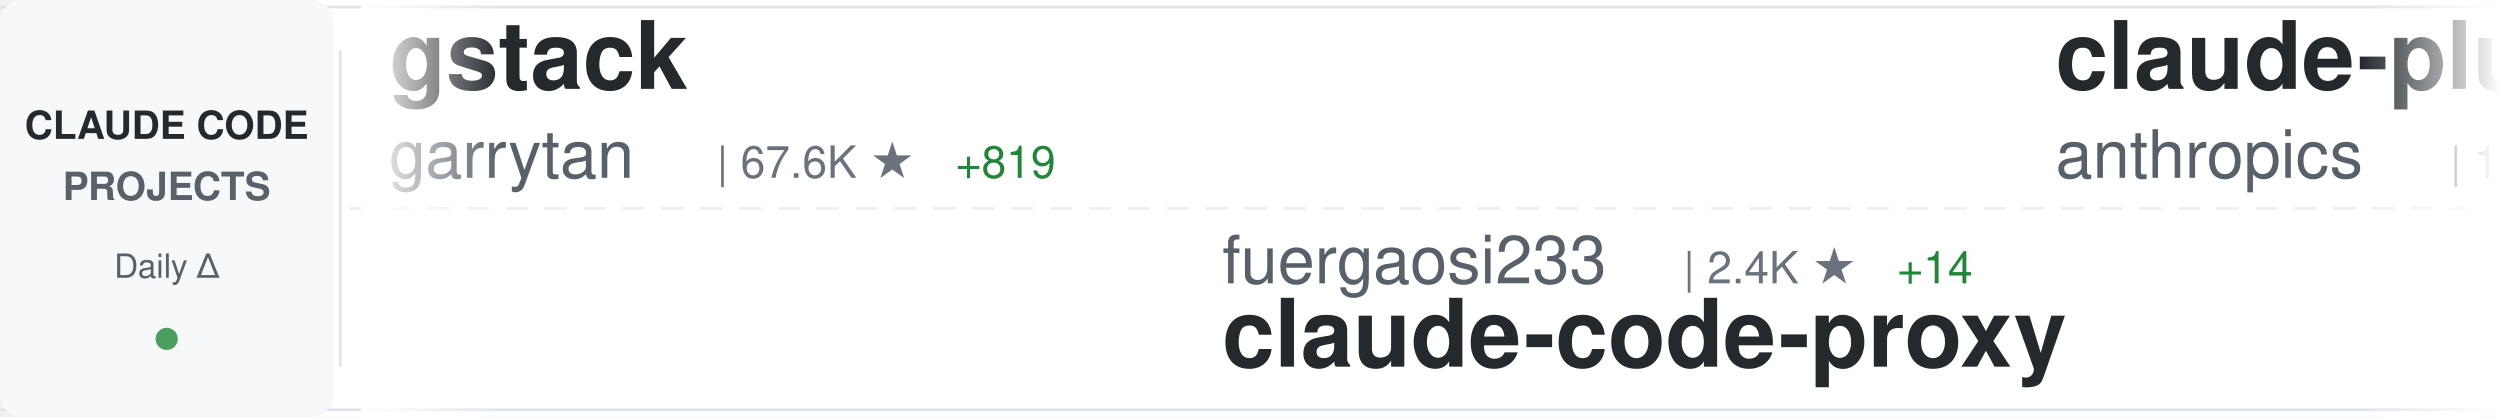
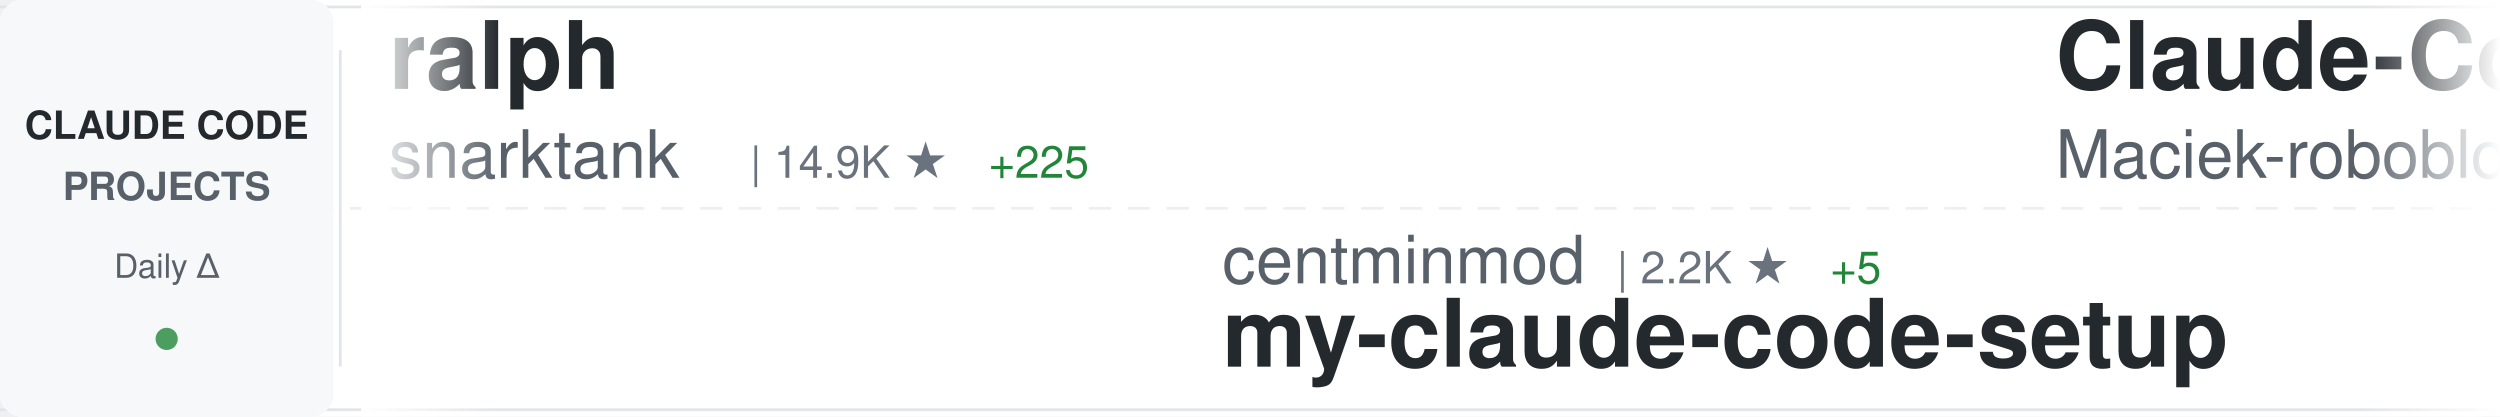
<svg xmlns="http://www.w3.org/2000/svg" width="900" height="150">
  <defs>
    <linearGradient id="awesomeLeftFade" x1="0%" y1="0%" x2="100%" y2="0%">
      <stop offset="0%" style="stop-color:#ffffff;stop-opacity:1" />
      <stop offset="100%" style="stop-color:#ffffff;stop-opacity:0" />
    </linearGradient>
    <linearGradient id="awesomeRightFade" x1="0%" y1="0%" x2="100%" y2="0%">
      <stop offset="0%" style="stop-color:#ffffff;stop-opacity:0" />
      <stop offset="100%" style="stop-color:#ffffff;stop-opacity:1" />
    </linearGradient>
  </defs>
  <rect width="900" height="150" fill="#ffffff" rx="8" />
  <rect x="0" y="2" width="900" height="1" fill="#e1e4e8" />
  <rect x="0" y="147" width="900" height="1" fill="#e1e4e8" />
  <line x1="0" y1="75" x2="900" y2="75" stroke="#e1e4e8" stroke-width="1" stroke-dasharray="8 6" opacity="0.6" />
  <rect x="0" y="0" width="120" height="150" fill="#f6f8fa" rx="8" />
  <text x="60" y="50" font-family="-apple-system, BlinkMacSystemFont, 'Segoe UI', Helvetica, Arial, sans-serif" font-size="14" font-weight="600" fill="#24292e" text-anchor="middle">CLAUDE CODE</text>
  <text x="60" y="72" font-family="-apple-system, BlinkMacSystemFont, 'Segoe UI', Helvetica, Arial, sans-serif" font-size="14" font-weight="600" fill="#586069" text-anchor="middle">PROJECTS</text>
  <text x="60" y="100" font-family="-apple-system, BlinkMacSystemFont, 'Segoe UI', Helvetica, Arial, sans-serif" font-size="12" font-weight="500" fill="#586069" text-anchor="middle">Daily Δ</text>
  <circle cx="60" cy="122" r="4" fill="#22863a" opacity="0.8" />
  <rect x="122" y="18" width="1" height="114" fill="#e1e4e8" />
  <clipPath id="awesomeTickerClip">
    <rect x="130" y="0" width="770" height="150" />
  </clipPath>
  <g clip-path="url(#awesomeTickerClip)">
    <g id="awesomeTickerItems">
      <animateTransform attributeName="transform" attributeType="XML" type="translate" from="0 0" to="-3000 0" dur="54s" repeatCount="indefinite" />
      <g transform="translate(0, 0)">
-         <text x="140" y="32" font-family="-apple-system, BlinkMacSystemFont, 'Segoe UI', Helvetica, Arial, sans-serif" font-size="34" font-weight="600" fill="#24292e">gstack</text>
-         <text x="140" y="64" font-family="-apple-system, BlinkMacSystemFont, 'Segoe UI', Helvetica, Arial, sans-serif" font-size="24" font-weight="400" fill="#586069">garrytan</text>
-         <text x="258" y="64" font-family="-apple-system, BlinkMacSystemFont, 'Segoe UI', Helvetica, Arial, sans-serif" font-size="16" font-weight="500" fill="#6a737d">| 67.6K ★</text>
-         <text x="344" y="64" font-family="-apple-system, BlinkMacSystemFont, 'Segoe UI', Helvetica, Arial, sans-serif" font-size="16" font-weight="500" fill="#22863a"> +819</text>
+         <text x="140" y="32" font-family="-apple-system, BlinkMacSystemFont, 'Segoe UI', Helvetica, Arial, sans-serif" font-size="34" font-weight="600" fill="#24292e">ralph</text>
+         <text x="140" y="64" font-family="-apple-system, BlinkMacSystemFont, 'Segoe UI', Helvetica, Arial, sans-serif" font-size="24" font-weight="400" fill="#586069">snarktank</text>
+         <text x="270" y="64" font-family="-apple-system, BlinkMacSystemFont, 'Segoe UI', Helvetica, Arial, sans-serif" font-size="16" font-weight="500" fill="#6a737d">| 14.9K ★</text>
+         <text x="356" y="64" font-family="-apple-system, BlinkMacSystemFont, 'Segoe UI', Helvetica, Arial, sans-serif" font-size="16" font-weight="500" fill="#22863a"> +225</text>
      </g>
      <g transform="translate(300, 0)">
-         <text x="140" y="102" font-family="-apple-system, BlinkMacSystemFont, 'Segoe UI', Helvetica, Arial, sans-serif" font-size="24" font-weight="400" fill="#586069">fuergaosi233</text>
-         <text x="306" y="102" font-family="-apple-system, BlinkMacSystemFont, 'Segoe UI', Helvetica, Arial, sans-serif" font-size="16" font-weight="500" fill="#6a737d">| 2.4K ★</text>
-         <text x="383" y="102" font-family="-apple-system, BlinkMacSystemFont, 'Segoe UI', Helvetica, Arial, sans-serif" font-size="16" font-weight="500" fill="#22863a"> +14</text>
-         <text x="140" y="132" font-family="-apple-system, BlinkMacSystemFont, 'Segoe UI', Helvetica, Arial, sans-serif" font-size="34" font-weight="600" fill="#24292e">claude-code-proxy</text>
+         <text x="140" y="102" font-family="-apple-system, BlinkMacSystemFont, 'Segoe UI', Helvetica, Arial, sans-serif" font-size="24" font-weight="400" fill="#586069">centminmod</text>
+         <text x="282" y="102" font-family="-apple-system, BlinkMacSystemFont, 'Segoe UI', Helvetica, Arial, sans-serif" font-size="16" font-weight="500" fill="#6a737d">| 2.2K ★</text>
+         <text x="359" y="102" font-family="-apple-system, BlinkMacSystemFont, 'Segoe UI', Helvetica, Arial, sans-serif" font-size="16" font-weight="500" fill="#22863a"> +5</text>
+         <text x="140" y="132" font-family="-apple-system, BlinkMacSystemFont, 'Segoe UI', Helvetica, Arial, sans-serif" font-size="34" font-weight="600" fill="#24292e">my-claude-code-setup</text>
      </g>
      <g transform="translate(600, 0)">
-         <text x="140" y="32" font-family="-apple-system, BlinkMacSystemFont, 'Segoe UI', Helvetica, Arial, sans-serif" font-size="34" font-weight="600" fill="#24292e">claude-plugins-official</text>
-         <text x="140" y="64" font-family="-apple-system, BlinkMacSystemFont, 'Segoe UI', Helvetica, Arial, sans-serif" font-size="24" font-weight="400" fill="#586069">anthropics</text>
-         <text x="282" y="64" font-family="-apple-system, BlinkMacSystemFont, 'Segoe UI', Helvetica, Arial, sans-serif" font-size="16" font-weight="500" fill="#6a737d">| 16.4K ★</text>
-         <text x="368" y="64" font-family="-apple-system, BlinkMacSystemFont, 'Segoe UI', Helvetica, Arial, sans-serif" font-size="16" font-weight="500" fill="#22863a"> +111</text>
+         <text x="140" y="32" font-family="-apple-system, BlinkMacSystemFont, 'Segoe UI', Helvetica, Arial, sans-serif" font-size="34" font-weight="600" fill="#24292e">Claude-Code-Usage-Monito...</text>
+         <text x="140" y="64" font-family="-apple-system, BlinkMacSystemFont, 'Segoe UI', Helvetica, Arial, sans-serif" font-size="24" font-weight="400" fill="#586069">Maciek-roboblog</text>
+         <text x="342" y="64" font-family="-apple-system, BlinkMacSystemFont, 'Segoe UI', Helvetica, Arial, sans-serif" font-size="16" font-weight="500" fill="#6a737d">| 7.4K ★</text>
+         <text x="419" y="64" font-family="-apple-system, BlinkMacSystemFont, 'Segoe UI', Helvetica, Arial, sans-serif" font-size="16" font-weight="500" fill="#22863a"> +21</text>
      </g>
      <g transform="translate(900, 0)">
-         <text x="140" y="102" font-family="-apple-system, BlinkMacSystemFont, 'Segoe UI', Helvetica, Arial, sans-serif" font-size="24" font-weight="400" fill="#586069">chauncygu</text>
-         <text x="270" y="102" font-family="-apple-system, BlinkMacSystemFont, 'Segoe UI', Helvetica, Arial, sans-serif" font-size="16" font-weight="500" fill="#6a737d">| 1.9K ★</text>
-         <text x="347" y="102" font-family="-apple-system, BlinkMacSystemFont, 'Segoe UI', Helvetica, Arial, sans-serif" font-size="16" font-weight="500" fill="#22863a"> +69</text>
-         <text x="140" y="132" font-family="-apple-system, BlinkMacSystemFont, 'Segoe UI', Helvetica, Arial, sans-serif" font-size="34" font-weight="600" fill="#24292e">collection-claude-code-s...</text>
+         <text x="140" y="102" font-family="-apple-system, BlinkMacSystemFont, 'Segoe UI', Helvetica, Arial, sans-serif" font-size="24" font-weight="400" fill="#586069">yasasbanukaofficial</text>
+         <text x="390" y="102" font-family="-apple-system, BlinkMacSystemFont, 'Segoe UI', Helvetica, Arial, sans-serif" font-size="16" font-weight="500" fill="#6a737d">| 2.1K ★</text>
+         <text x="467" y="102" font-family="-apple-system, BlinkMacSystemFont, 'Segoe UI', Helvetica, Arial, sans-serif" font-size="16" font-weight="500" fill="#22863a"> +117</text>
+         <text x="140" y="132" font-family="-apple-system, BlinkMacSystemFont, 'Segoe UI', Helvetica, Arial, sans-serif" font-size="34" font-weight="600" fill="#24292e">claude-code</text>
      </g>
      <g transform="translate(1200, 0)">
-         <text x="140" y="32" font-family="-apple-system, BlinkMacSystemFont, 'Segoe UI', Helvetica, Arial, sans-serif" font-size="34" font-weight="600" fill="#24292e">CLIProxyAPI</text>
-         <text x="140" y="64" font-family="-apple-system, BlinkMacSystemFont, 'Segoe UI', Helvetica, Arial, sans-serif" font-size="24" font-weight="400" fill="#586069">router-for-me</text>
-         <text x="318" y="64" font-family="-apple-system, BlinkMacSystemFont, 'Segoe UI', Helvetica, Arial, sans-serif" font-size="16" font-weight="500" fill="#6a737d">| 24.3K ★</text>
-         <text x="404" y="64" font-family="-apple-system, BlinkMacSystemFont, 'Segoe UI', Helvetica, Arial, sans-serif" font-size="16" font-weight="500" fill="#22863a"> +310</text>
+         <text x="140" y="32" font-family="-apple-system, BlinkMacSystemFont, 'Segoe UI', Helvetica, Arial, sans-serif" font-size="34" font-weight="600" fill="#24292e">skills</text>
+         <text x="140" y="64" font-family="-apple-system, BlinkMacSystemFont, 'Segoe UI', Helvetica, Arial, sans-serif" font-size="24" font-weight="400" fill="#586069">anthropics</text>
+         <text x="282" y="64" font-family="-apple-system, BlinkMacSystemFont, 'Segoe UI', Helvetica, Arial, sans-serif" font-size="16" font-weight="500" fill="#6a737d">| 113.7K ★</text>
+         <text x="377" y="64" font-family="-apple-system, BlinkMacSystemFont, 'Segoe UI', Helvetica, Arial, sans-serif" font-size="16" font-weight="500" fill="#22863a"> +812</text>
      </g>
      <g transform="translate(1500, 0)">
-         <text x="140" y="102" font-family="-apple-system, BlinkMacSystemFont, 'Segoe UI', Helvetica, Arial, sans-serif" font-size="24" font-weight="400" fill="#586069">AICoderTudou</text>
-         <text x="306" y="102" font-family="-apple-system, BlinkMacSystemFont, 'Segoe UI', Helvetica, Arial, sans-serif" font-size="16" font-weight="500" fill="#6a737d">| 445 ★</text>
-         <text x="374" y="102" font-family="-apple-system, BlinkMacSystemFont, 'Segoe UI', Helvetica, Arial, sans-serif" font-size="16" font-weight="500" fill="#22863a"> +7</text>
-         <text x="140" y="132" font-family="-apple-system, BlinkMacSystemFont, 'Segoe UI', Helvetica, Arial, sans-serif" font-size="34" font-weight="600" fill="#24292e">claude-code-tudou</text>
+         <text x="140" y="102" font-family="-apple-system, BlinkMacSystemFont, 'Segoe UI', Helvetica, Arial, sans-serif" font-size="24" font-weight="400" fill="#586069">repowise-dev</text>
+         <text x="306" y="102" font-family="-apple-system, BlinkMacSystemFont, 'Segoe UI', Helvetica, Arial, sans-serif" font-size="16" font-weight="500" fill="#6a737d">| 892 ★</text>
+         <text x="374" y="102" font-family="-apple-system, BlinkMacSystemFont, 'Segoe UI', Helvetica, Arial, sans-serif" font-size="16" font-weight="500" fill="#22863a"> +30</text>
+         <text x="140" y="132" font-family="-apple-system, BlinkMacSystemFont, 'Segoe UI', Helvetica, Arial, sans-serif" font-size="34" font-weight="600" fill="#24292e">claude-code-prompts</text>
      </g>
      <g transform="translate(1800, 0)">
-         <text x="140" y="32" font-family="-apple-system, BlinkMacSystemFont, 'Segoe UI', Helvetica, Arial, sans-serif" font-size="34" font-weight="600" fill="#24292e">claude-coder</text>
-         <text x="140" y="64" font-family="-apple-system, BlinkMacSystemFont, 'Segoe UI', Helvetica, Arial, sans-serif" font-size="24" font-weight="400" fill="#586069">kodu-ai</text>
-         <text x="246" y="64" font-family="-apple-system, BlinkMacSystemFont, 'Segoe UI', Helvetica, Arial, sans-serif" font-size="16" font-weight="500" fill="#6a737d">| 5.3K ★</text>
+         <text x="140" y="32" font-family="-apple-system, BlinkMacSystemFont, 'Segoe UI', Helvetica, Arial, sans-serif" font-size="34" font-weight="600" fill="#24292e">claudecodeui</text>
+         <text x="140" y="64" font-family="-apple-system, BlinkMacSystemFont, 'Segoe UI', Helvetica, Arial, sans-serif" font-size="24" font-weight="400" fill="#586069">siteboon</text>
+         <text x="258" y="64" font-family="-apple-system, BlinkMacSystemFont, 'Segoe UI', Helvetica, Arial, sans-serif" font-size="16" font-weight="500" fill="#6a737d">| 9.6K ★</text>
+         <text x="335" y="64" font-family="-apple-system, BlinkMacSystemFont, 'Segoe UI', Helvetica, Arial, sans-serif" font-size="16" font-weight="500" fill="#22863a"> +37</text>
      </g>
      <g transform="translate(2100, 0)">
-         <text x="140" y="102" font-family="-apple-system, BlinkMacSystemFont, 'Segoe UI', Helvetica, Arial, sans-serif" font-size="24" font-weight="400" fill="#586069">alirezarezvani</text>
-         <text x="330" y="102" font-family="-apple-system, BlinkMacSystemFont, 'Segoe UI', Helvetica, Arial, sans-serif" font-size="16" font-weight="500" fill="#6a737d">| 10.1K ★</text>
-         <text x="416" y="102" font-family="-apple-system, BlinkMacSystemFont, 'Segoe UI', Helvetica, Arial, sans-serif" font-size="16" font-weight="500" fill="#22863a"> +150</text>
-         <text x="140" y="132" font-family="-apple-system, BlinkMacSystemFont, 'Segoe UI', Helvetica, Arial, sans-serif" font-size="34" font-weight="600" fill="#24292e">claude-skills</text>
+         <text x="140" y="102" font-family="-apple-system, BlinkMacSystemFont, 'Segoe UI', Helvetica, Arial, sans-serif" font-size="24" font-weight="400" fill="#586069">Hyper66666</text>
+         <text x="282" y="102" font-family="-apple-system, BlinkMacSystemFont, 'Segoe UI', Helvetica, Arial, sans-serif" font-size="16" font-weight="500" fill="#6a737d">| 202 ★</text>
+         <text x="140" y="132" font-family="-apple-system, BlinkMacSystemFont, 'Segoe UI', Helvetica, Arial, sans-serif" font-size="34" font-weight="600" fill="#24292e">claude-code-sourcemap</text>
      </g>
      <g transform="translate(2400, 0)">
-         <text x="140" y="32" font-family="-apple-system, BlinkMacSystemFont, 'Segoe UI', Helvetica, Arial, sans-serif" font-size="34" font-weight="600" fill="#24292e">claude-code-sourcemap</text>
-         <text x="140" y="64" font-family="-apple-system, BlinkMacSystemFont, 'Segoe UI', Helvetica, Arial, sans-serif" font-size="24" font-weight="400" fill="#586069">ChinaSiro</text>
-         <text x="270" y="64" font-family="-apple-system, BlinkMacSystemFont, 'Segoe UI', Helvetica, Arial, sans-serif" font-size="16" font-weight="500" fill="#6a737d">| 8.7K ★</text>
-         <text x="347" y="64" font-family="-apple-system, BlinkMacSystemFont, 'Segoe UI', Helvetica, Arial, sans-serif" font-size="16" font-weight="500" fill="#22863a"> +67</text>
+         <text x="140" y="32" font-family="-apple-system, BlinkMacSystemFont, 'Segoe UI', Helvetica, Arial, sans-serif" font-size="34" font-weight="600" fill="#24292e">claude-code-rev</text>
+         <text x="140" y="64" font-family="-apple-system, BlinkMacSystemFont, 'Segoe UI', Helvetica, Arial, sans-serif" font-size="24" font-weight="400" fill="#586069">oboard</text>
+         <text x="234" y="64" font-family="-apple-system, BlinkMacSystemFont, 'Segoe UI', Helvetica, Arial, sans-serif" font-size="16" font-weight="500" fill="#6a737d">| 2.9K ★</text>
+         <text x="311" y="64" font-family="-apple-system, BlinkMacSystemFont, 'Segoe UI', Helvetica, Arial, sans-serif" font-size="16" font-weight="500" fill="#22863a"> +23</text>
      </g>
      <g transform="translate(2700, 0)">
-         <text x="140" y="102" font-family="-apple-system, BlinkMacSystemFont, 'Segoe UI', Helvetica, Arial, sans-serif" font-size="24" font-weight="400" fill="#586069">zstmfhy</text>
-         <text x="246" y="102" font-family="-apple-system, BlinkMacSystemFont, 'Segoe UI', Helvetica, Arial, sans-serif" font-size="16" font-weight="500" fill="#6a737d">| 190 ★</text>
-         <text x="140" y="132" font-family="-apple-system, BlinkMacSystemFont, 'Segoe UI', Helvetica, Arial, sans-serif" font-size="34" font-weight="600" fill="#24292e">Claude-code</text>
+         <text x="140" y="102" font-family="-apple-system, BlinkMacSystemFont, 'Segoe UI', Helvetica, Arial, sans-serif" font-size="24" font-weight="400" fill="#586069">Donchitos</text>
+         <text x="270" y="102" font-family="-apple-system, BlinkMacSystemFont, 'Segoe UI', Helvetica, Arial, sans-serif" font-size="16" font-weight="500" fill="#6a737d">| 8.5K ★</text>
+         <text x="347" y="102" font-family="-apple-system, BlinkMacSystemFont, 'Segoe UI', Helvetica, Arial, sans-serif" font-size="16" font-weight="500" fill="#22863a"> +80</text>
+         <text x="140" y="132" font-family="-apple-system, BlinkMacSystemFont, 'Segoe UI', Helvetica, Arial, sans-serif" font-size="34" font-weight="600" fill="#24292e">Claude-Code-Game-Studios</text>
      </g>
      <g transform="translate(3000, 0)">
-         <text x="140" y="32" font-family="-apple-system, BlinkMacSystemFont, 'Segoe UI', Helvetica, Arial, sans-serif" font-size="34" font-weight="600" fill="#24292e">gstack</text>
-         <text x="140" y="64" font-family="-apple-system, BlinkMacSystemFont, 'Segoe UI', Helvetica, Arial, sans-serif" font-size="24" font-weight="400" fill="#586069">garrytan</text>
-         <text x="258" y="64" font-family="-apple-system, BlinkMacSystemFont, 'Segoe UI', Helvetica, Arial, sans-serif" font-size="16" font-weight="500" fill="#6a737d">| 67.6K ★</text>
-         <text x="344" y="64" font-family="-apple-system, BlinkMacSystemFont, 'Segoe UI', Helvetica, Arial, sans-serif" font-size="16" font-weight="500" fill="#22863a"> +819</text>
+         <text x="140" y="32" font-family="-apple-system, BlinkMacSystemFont, 'Segoe UI', Helvetica, Arial, sans-serif" font-size="34" font-weight="600" fill="#24292e">ralph</text>
+         <text x="140" y="64" font-family="-apple-system, BlinkMacSystemFont, 'Segoe UI', Helvetica, Arial, sans-serif" font-size="24" font-weight="400" fill="#586069">snarktank</text>
+         <text x="270" y="64" font-family="-apple-system, BlinkMacSystemFont, 'Segoe UI', Helvetica, Arial, sans-serif" font-size="16" font-weight="500" fill="#6a737d">| 14.9K ★</text>
+         <text x="356" y="64" font-family="-apple-system, BlinkMacSystemFont, 'Segoe UI', Helvetica, Arial, sans-serif" font-size="16" font-weight="500" fill="#22863a"> +225</text>
      </g>
      <g transform="translate(3300, 0)">
-         <text x="140" y="102" font-family="-apple-system, BlinkMacSystemFont, 'Segoe UI', Helvetica, Arial, sans-serif" font-size="24" font-weight="400" fill="#586069">fuergaosi233</text>
-         <text x="306" y="102" font-family="-apple-system, BlinkMacSystemFont, 'Segoe UI', Helvetica, Arial, sans-serif" font-size="16" font-weight="500" fill="#6a737d">| 2.4K ★</text>
-         <text x="383" y="102" font-family="-apple-system, BlinkMacSystemFont, 'Segoe UI', Helvetica, Arial, sans-serif" font-size="16" font-weight="500" fill="#22863a"> +14</text>
-         <text x="140" y="132" font-family="-apple-system, BlinkMacSystemFont, 'Segoe UI', Helvetica, Arial, sans-serif" font-size="34" font-weight="600" fill="#24292e">claude-code-proxy</text>
+         <text x="140" y="102" font-family="-apple-system, BlinkMacSystemFont, 'Segoe UI', Helvetica, Arial, sans-serif" font-size="24" font-weight="400" fill="#586069">centminmod</text>
+         <text x="282" y="102" font-family="-apple-system, BlinkMacSystemFont, 'Segoe UI', Helvetica, Arial, sans-serif" font-size="16" font-weight="500" fill="#6a737d">| 2.2K ★</text>
+         <text x="359" y="102" font-family="-apple-system, BlinkMacSystemFont, 'Segoe UI', Helvetica, Arial, sans-serif" font-size="16" font-weight="500" fill="#22863a"> +5</text>
+         <text x="140" y="132" font-family="-apple-system, BlinkMacSystemFont, 'Segoe UI', Helvetica, Arial, sans-serif" font-size="34" font-weight="600" fill="#24292e">my-claude-code-setup</text>
      </g>
      <g transform="translate(3600, 0)">
-         <text x="140" y="32" font-family="-apple-system, BlinkMacSystemFont, 'Segoe UI', Helvetica, Arial, sans-serif" font-size="34" font-weight="600" fill="#24292e">claude-plugins-official</text>
-         <text x="140" y="64" font-family="-apple-system, BlinkMacSystemFont, 'Segoe UI', Helvetica, Arial, sans-serif" font-size="24" font-weight="400" fill="#586069">anthropics</text>
-         <text x="282" y="64" font-family="-apple-system, BlinkMacSystemFont, 'Segoe UI', Helvetica, Arial, sans-serif" font-size="16" font-weight="500" fill="#6a737d">| 16.4K ★</text>
-         <text x="368" y="64" font-family="-apple-system, BlinkMacSystemFont, 'Segoe UI', Helvetica, Arial, sans-serif" font-size="16" font-weight="500" fill="#22863a"> +111</text>
+         <text x="140" y="32" font-family="-apple-system, BlinkMacSystemFont, 'Segoe UI', Helvetica, Arial, sans-serif" font-size="34" font-weight="600" fill="#24292e">Claude-Code-Usage-Monito...</text>
+         <text x="140" y="64" font-family="-apple-system, BlinkMacSystemFont, 'Segoe UI', Helvetica, Arial, sans-serif" font-size="24" font-weight="400" fill="#586069">Maciek-roboblog</text>
+         <text x="342" y="64" font-family="-apple-system, BlinkMacSystemFont, 'Segoe UI', Helvetica, Arial, sans-serif" font-size="16" font-weight="500" fill="#6a737d">| 7.4K ★</text>
+         <text x="419" y="64" font-family="-apple-system, BlinkMacSystemFont, 'Segoe UI', Helvetica, Arial, sans-serif" font-size="16" font-weight="500" fill="#22863a"> +21</text>
      </g>
      <g transform="translate(3900, 0)">
-         <text x="140" y="102" font-family="-apple-system, BlinkMacSystemFont, 'Segoe UI', Helvetica, Arial, sans-serif" font-size="24" font-weight="400" fill="#586069">chauncygu</text>
-         <text x="270" y="102" font-family="-apple-system, BlinkMacSystemFont, 'Segoe UI', Helvetica, Arial, sans-serif" font-size="16" font-weight="500" fill="#6a737d">| 1.9K ★</text>
-         <text x="347" y="102" font-family="-apple-system, BlinkMacSystemFont, 'Segoe UI', Helvetica, Arial, sans-serif" font-size="16" font-weight="500" fill="#22863a"> +69</text>
-         <text x="140" y="132" font-family="-apple-system, BlinkMacSystemFont, 'Segoe UI', Helvetica, Arial, sans-serif" font-size="34" font-weight="600" fill="#24292e">collection-claude-code-s...</text>
+         <text x="140" y="102" font-family="-apple-system, BlinkMacSystemFont, 'Segoe UI', Helvetica, Arial, sans-serif" font-size="24" font-weight="400" fill="#586069">yasasbanukaofficial</text>
+         <text x="390" y="102" font-family="-apple-system, BlinkMacSystemFont, 'Segoe UI', Helvetica, Arial, sans-serif" font-size="16" font-weight="500" fill="#6a737d">| 2.1K ★</text>
+         <text x="467" y="102" font-family="-apple-system, BlinkMacSystemFont, 'Segoe UI', Helvetica, Arial, sans-serif" font-size="16" font-weight="500" fill="#22863a"> +117</text>
+         <text x="140" y="132" font-family="-apple-system, BlinkMacSystemFont, 'Segoe UI', Helvetica, Arial, sans-serif" font-size="34" font-weight="600" fill="#24292e">claude-code</text>
      </g>
    </g>
  </g>
  <rect x="130" y="0" width="50" height="150" fill="url(#awesomeLeftFade)" />
  <rect x="850" y="0" width="50" height="150" fill="url(#awesomeRightFade)" />
</svg>
